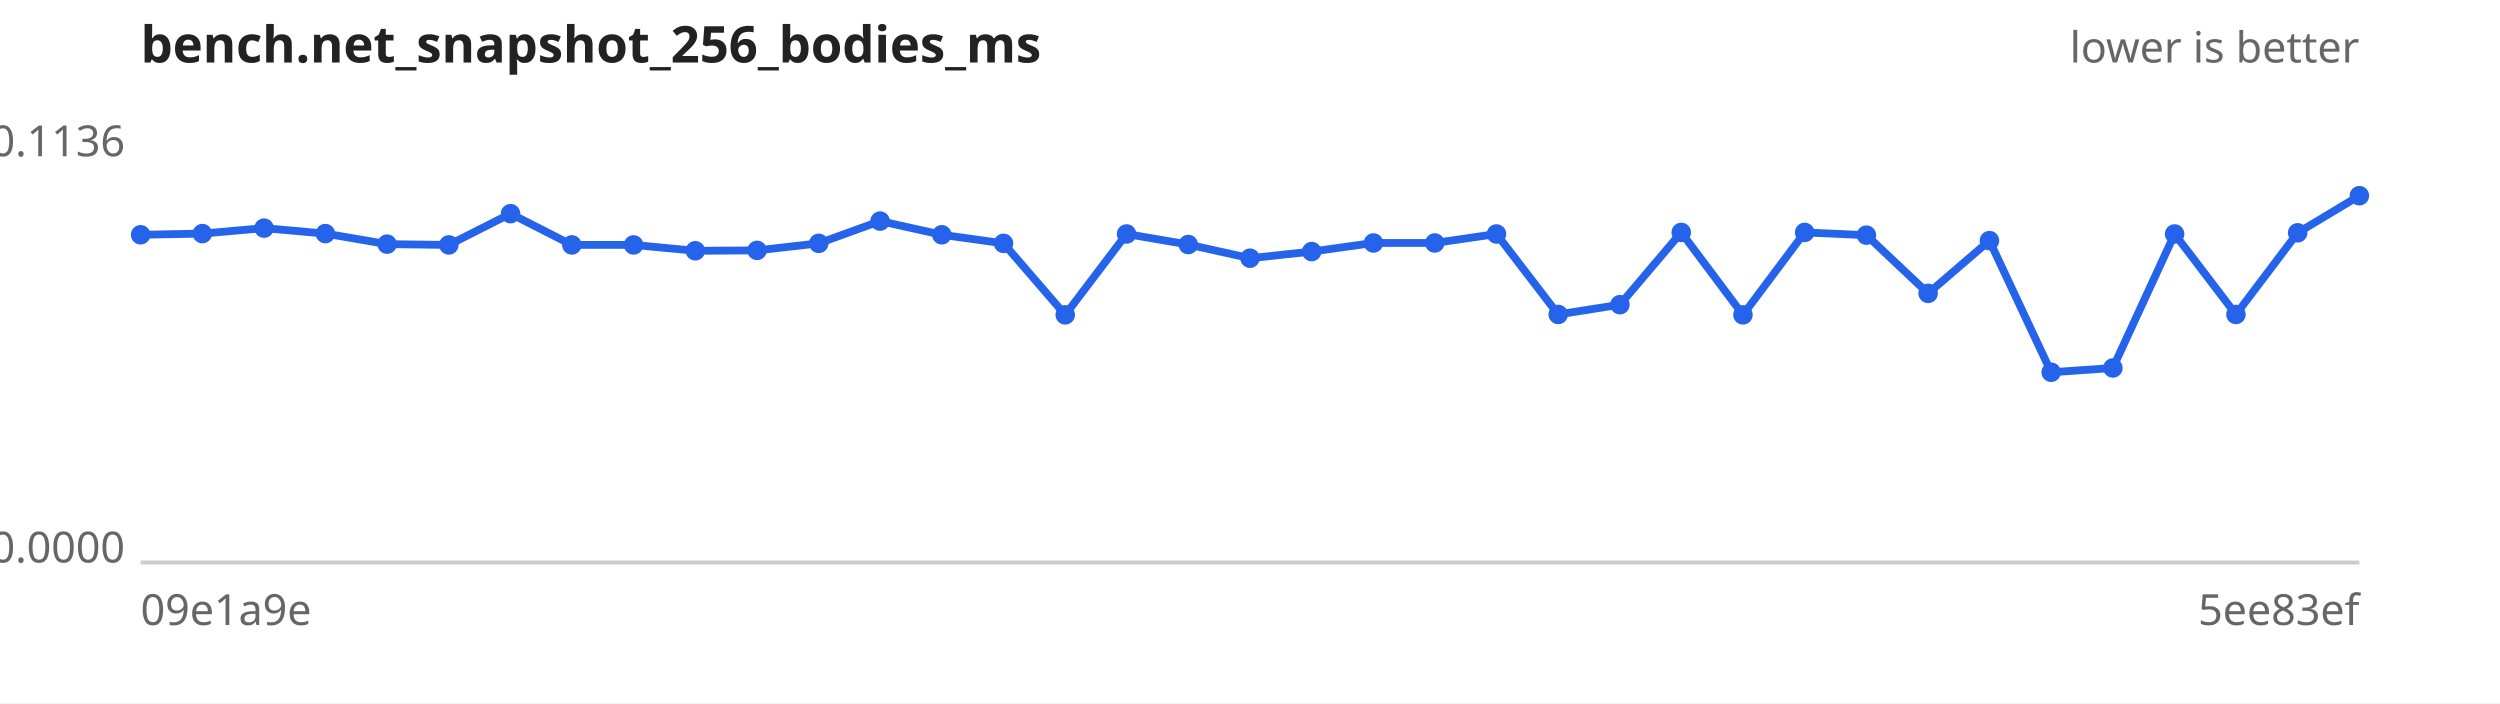
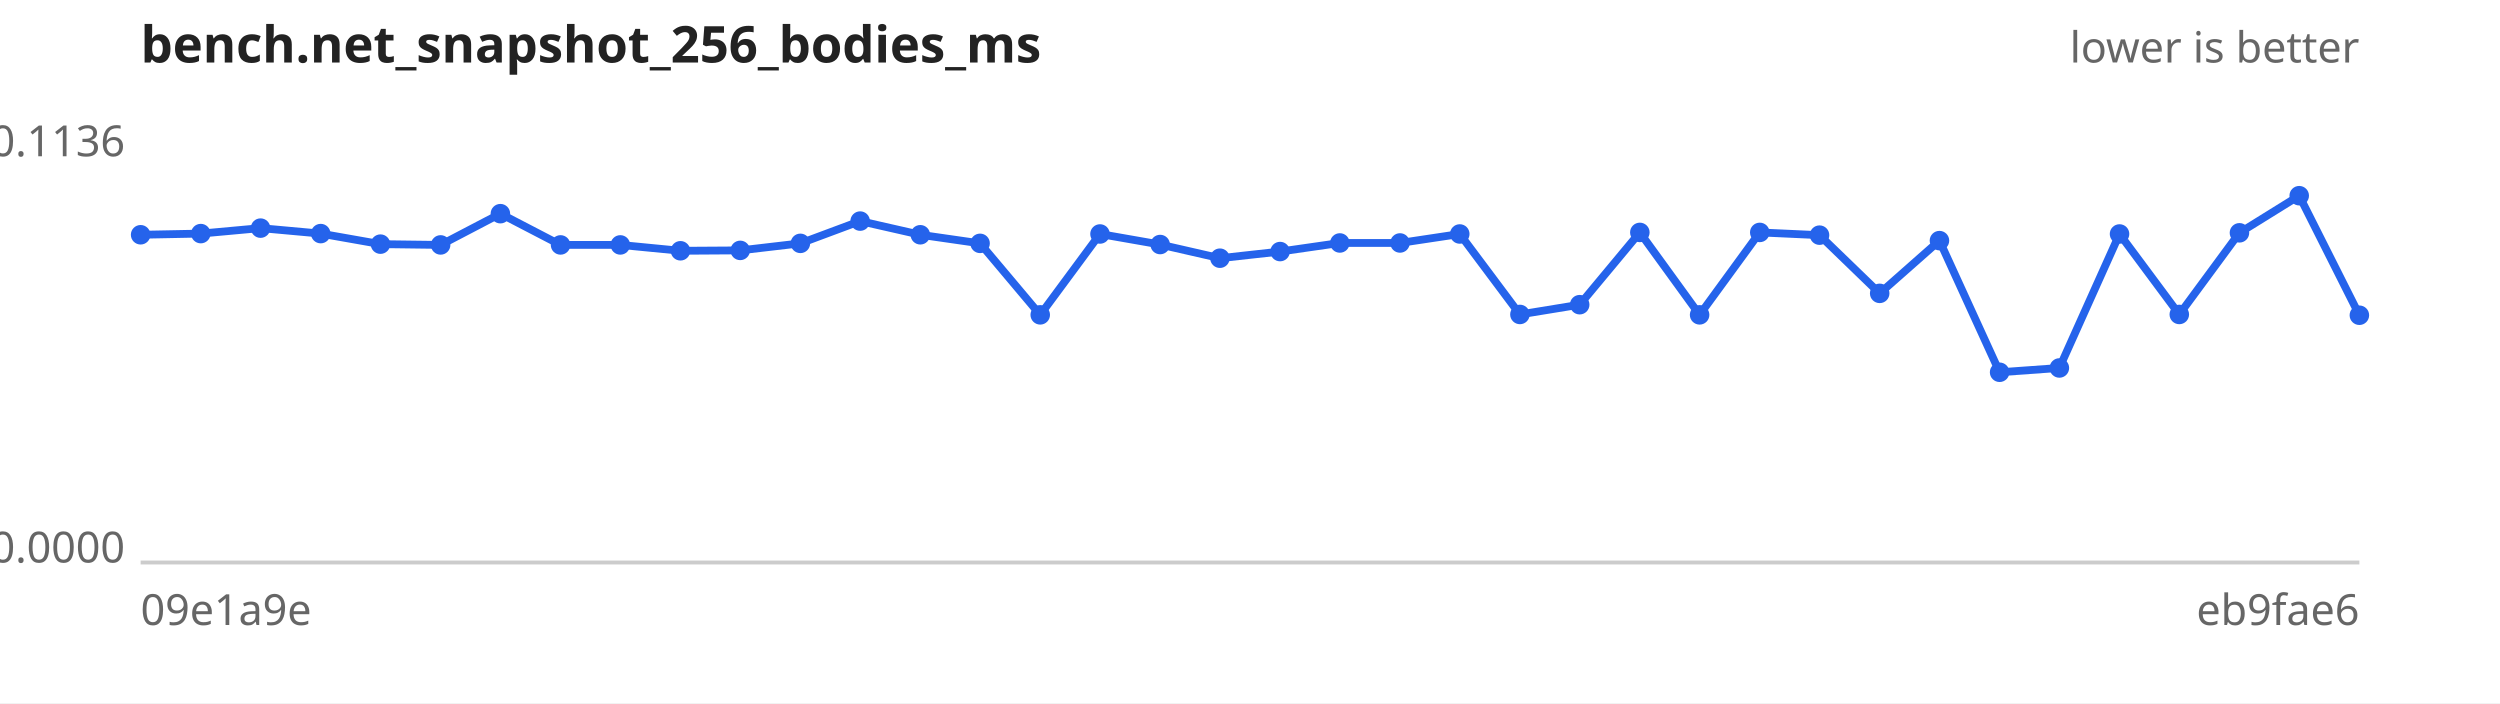
<svg xmlns="http://www.w3.org/2000/svg" width="640" height="180" viewBox="0 0 640 180" font-family="sans-serif" font-size="11">
  <rect width="640" height="180" fill="#ffffff" />
  <text x="36" y="16" font-size="13" font-weight="bold" fill="#222">bench.net_snapshot_256_bodies_ms</text>
  <text x="604" y="16" text-anchor="end" fill="#666">lower is better</text>
  <line x1="36" y1="144" x2="604" y2="144" stroke="#ccc" />
  <text x="32" y="40.0" text-anchor="end" fill="#666">0.1136</text>
  <text x="32" y="144.0" text-anchor="end" fill="#666">0.0000</text>
  <text x="36" y="160" fill="#666">09e1a9e</text>
-   <text x="604" y="160" text-anchor="end" fill="#666">5ee83ef</text>
-   <path d="M36.0,60.1 L51.8,59.8 L67.6,58.4 L83.3,59.8 L99.1,62.5 L114.9,62.7 L130.7,54.7 L146.4,62.7 L162.2,62.7 L178.0,64.2 L193.8,64.1 L209.6,62.3 L225.3,56.6 L241.1,60.1 L256.9,62.3 L272.7,80.6 L288.4,59.9 L304.2,62.6 L320.0,66.1 L335.8,64.4 L351.6,62.2 L367.3,62.2 L383.1,59.9 L398.9,80.5 L414.7,78.0 L430.4,59.5 L446.2,80.6 L462.0,59.5 L477.8,60.2 L493.6,75.1 L509.3,61.6 L525.1,95.3 L540.9,94.2 L556.7,59.9 L572.4,80.5 L588.2,59.6 L604.0,50.1" fill="none" stroke="#2563eb" stroke-width="2" />
+   <text x="604" y="160" text-anchor="end" fill="#666">eb9fae6</text>
+   <path d="M36.0,60.1 L51.4,59.8 L66.7,58.4 L82.1,59.8 L97.4,62.5 L112.8,62.7 L128.1,54.7 L143.5,62.7 L158.8,62.7 L174.2,64.2 L189.5,64.1 L204.9,62.3 L220.2,56.6 L235.6,60.1 L250.9,62.3 L266.3,80.6 L281.6,59.9 L297.0,62.6 L312.3,66.1 L327.7,64.4 L343.0,62.2 L358.4,62.2 L373.7,59.9 L389.1,80.5 L404.4,78.0 L419.8,59.5 L435.1,80.6 L450.5,59.5 L465.8,60.2 L481.2,75.1 L496.5,61.6 L511.9,95.3 L527.2,94.2 L542.6,59.9 L557.9,80.5 L573.3,59.6 L588.6,50.1 L604.0,80.7" fill="none" stroke="#2563eb" stroke-width="2" />
  <g fill="#2563eb">
    <circle cx="36.0" cy="60.1" r="2.5" />
-     <circle cx="51.8" cy="59.8" r="2.5" />
-     <circle cx="67.6" cy="58.4" r="2.5" />
-     <circle cx="83.3" cy="59.8" r="2.5" />
-     <circle cx="99.1" cy="62.5" r="2.5" />
-     <circle cx="114.9" cy="62.7" r="2.5" />
-     <circle cx="130.7" cy="54.7" r="2.5" />
-     <circle cx="146.4" cy="62.7" r="2.5" />
-     <circle cx="162.2" cy="62.7" r="2.5" />
-     <circle cx="178.0" cy="64.2" r="2.5" />
-     <circle cx="193.8" cy="64.1" r="2.5" />
-     <circle cx="209.6" cy="62.3" r="2.5" />
-     <circle cx="225.3" cy="56.6" r="2.5" />
-     <circle cx="241.1" cy="60.1" r="2.5" />
-     <circle cx="256.9" cy="62.3" r="2.5" />
-     <circle cx="272.7" cy="80.6" r="2.5" />
-     <circle cx="288.4" cy="59.9" r="2.5" />
-     <circle cx="304.2" cy="62.6" r="2.5" />
-     <circle cx="320.0" cy="66.1" r="2.5" />
-     <circle cx="335.8" cy="64.4" r="2.5" />
-     <circle cx="351.6" cy="62.2" r="2.5" />
-     <circle cx="367.3" cy="62.2" r="2.5" />
-     <circle cx="383.1" cy="59.9" r="2.5" />
-     <circle cx="398.9" cy="80.5" r="2.5" />
-     <circle cx="414.7" cy="78.0" r="2.5" />
-     <circle cx="430.4" cy="59.5" r="2.5" />
-     <circle cx="446.2" cy="80.6" r="2.5" />
-     <circle cx="462.0" cy="59.5" r="2.5" />
-     <circle cx="477.8" cy="60.2" r="2.5" />
-     <circle cx="493.6" cy="75.1" r="2.5" />
-     <circle cx="509.3" cy="61.6" r="2.5" />
-     <circle cx="525.1" cy="95.3" r="2.5" />
-     <circle cx="540.9" cy="94.2" r="2.5" />
-     <circle cx="556.7" cy="59.9" r="2.5" />
-     <circle cx="572.4" cy="80.5" r="2.5" />
-     <circle cx="588.2" cy="59.6" r="2.5" />
-     <circle cx="604.0" cy="50.1" r="2.5" />
+     <circle cx="51.4" cy="59.8" r="2.5" />
+     <circle cx="66.7" cy="58.4" r="2.5" />
+     <circle cx="82.1" cy="59.8" r="2.5" />
+     <circle cx="97.4" cy="62.5" r="2.5" />
+     <circle cx="112.8" cy="62.7" r="2.5" />
+     <circle cx="128.1" cy="54.7" r="2.5" />
+     <circle cx="143.5" cy="62.7" r="2.5" />
+     <circle cx="158.8" cy="62.7" r="2.5" />
+     <circle cx="174.2" cy="64.2" r="2.5" />
+     <circle cx="189.5" cy="64.1" r="2.5" />
+     <circle cx="204.9" cy="62.3" r="2.5" />
+     <circle cx="220.2" cy="56.6" r="2.5" />
+     <circle cx="235.6" cy="60.1" r="2.5" />
+     <circle cx="250.9" cy="62.3" r="2.5" />
+     <circle cx="266.3" cy="80.6" r="2.5" />
+     <circle cx="281.6" cy="59.9" r="2.5" />
+     <circle cx="297.0" cy="62.6" r="2.5" />
+     <circle cx="312.3" cy="66.1" r="2.5" />
+     <circle cx="327.7" cy="64.4" r="2.5" />
+     <circle cx="343.0" cy="62.2" r="2.5" />
+     <circle cx="358.4" cy="62.2" r="2.5" />
+     <circle cx="373.7" cy="59.9" r="2.5" />
+     <circle cx="389.1" cy="80.5" r="2.5" />
+     <circle cx="404.4" cy="78.0" r="2.5" />
+     <circle cx="419.8" cy="59.5" r="2.5" />
+     <circle cx="435.1" cy="80.6" r="2.5" />
+     <circle cx="450.5" cy="59.5" r="2.5" />
+     <circle cx="465.8" cy="60.2" r="2.5" />
+     <circle cx="481.2" cy="75.1" r="2.5" />
+     <circle cx="496.5" cy="61.6" r="2.5" />
+     <circle cx="511.9" cy="95.3" r="2.5" />
+     <circle cx="527.2" cy="94.2" r="2.5" />
+     <circle cx="542.6" cy="59.9" r="2.5" />
+     <circle cx="557.9" cy="80.5" r="2.5" />
+     <circle cx="573.3" cy="59.6" r="2.5" />
+     <circle cx="588.6" cy="50.1" r="2.5" />
+     <circle cx="604.0" cy="80.7" r="2.5" />
  </g>
</svg>
